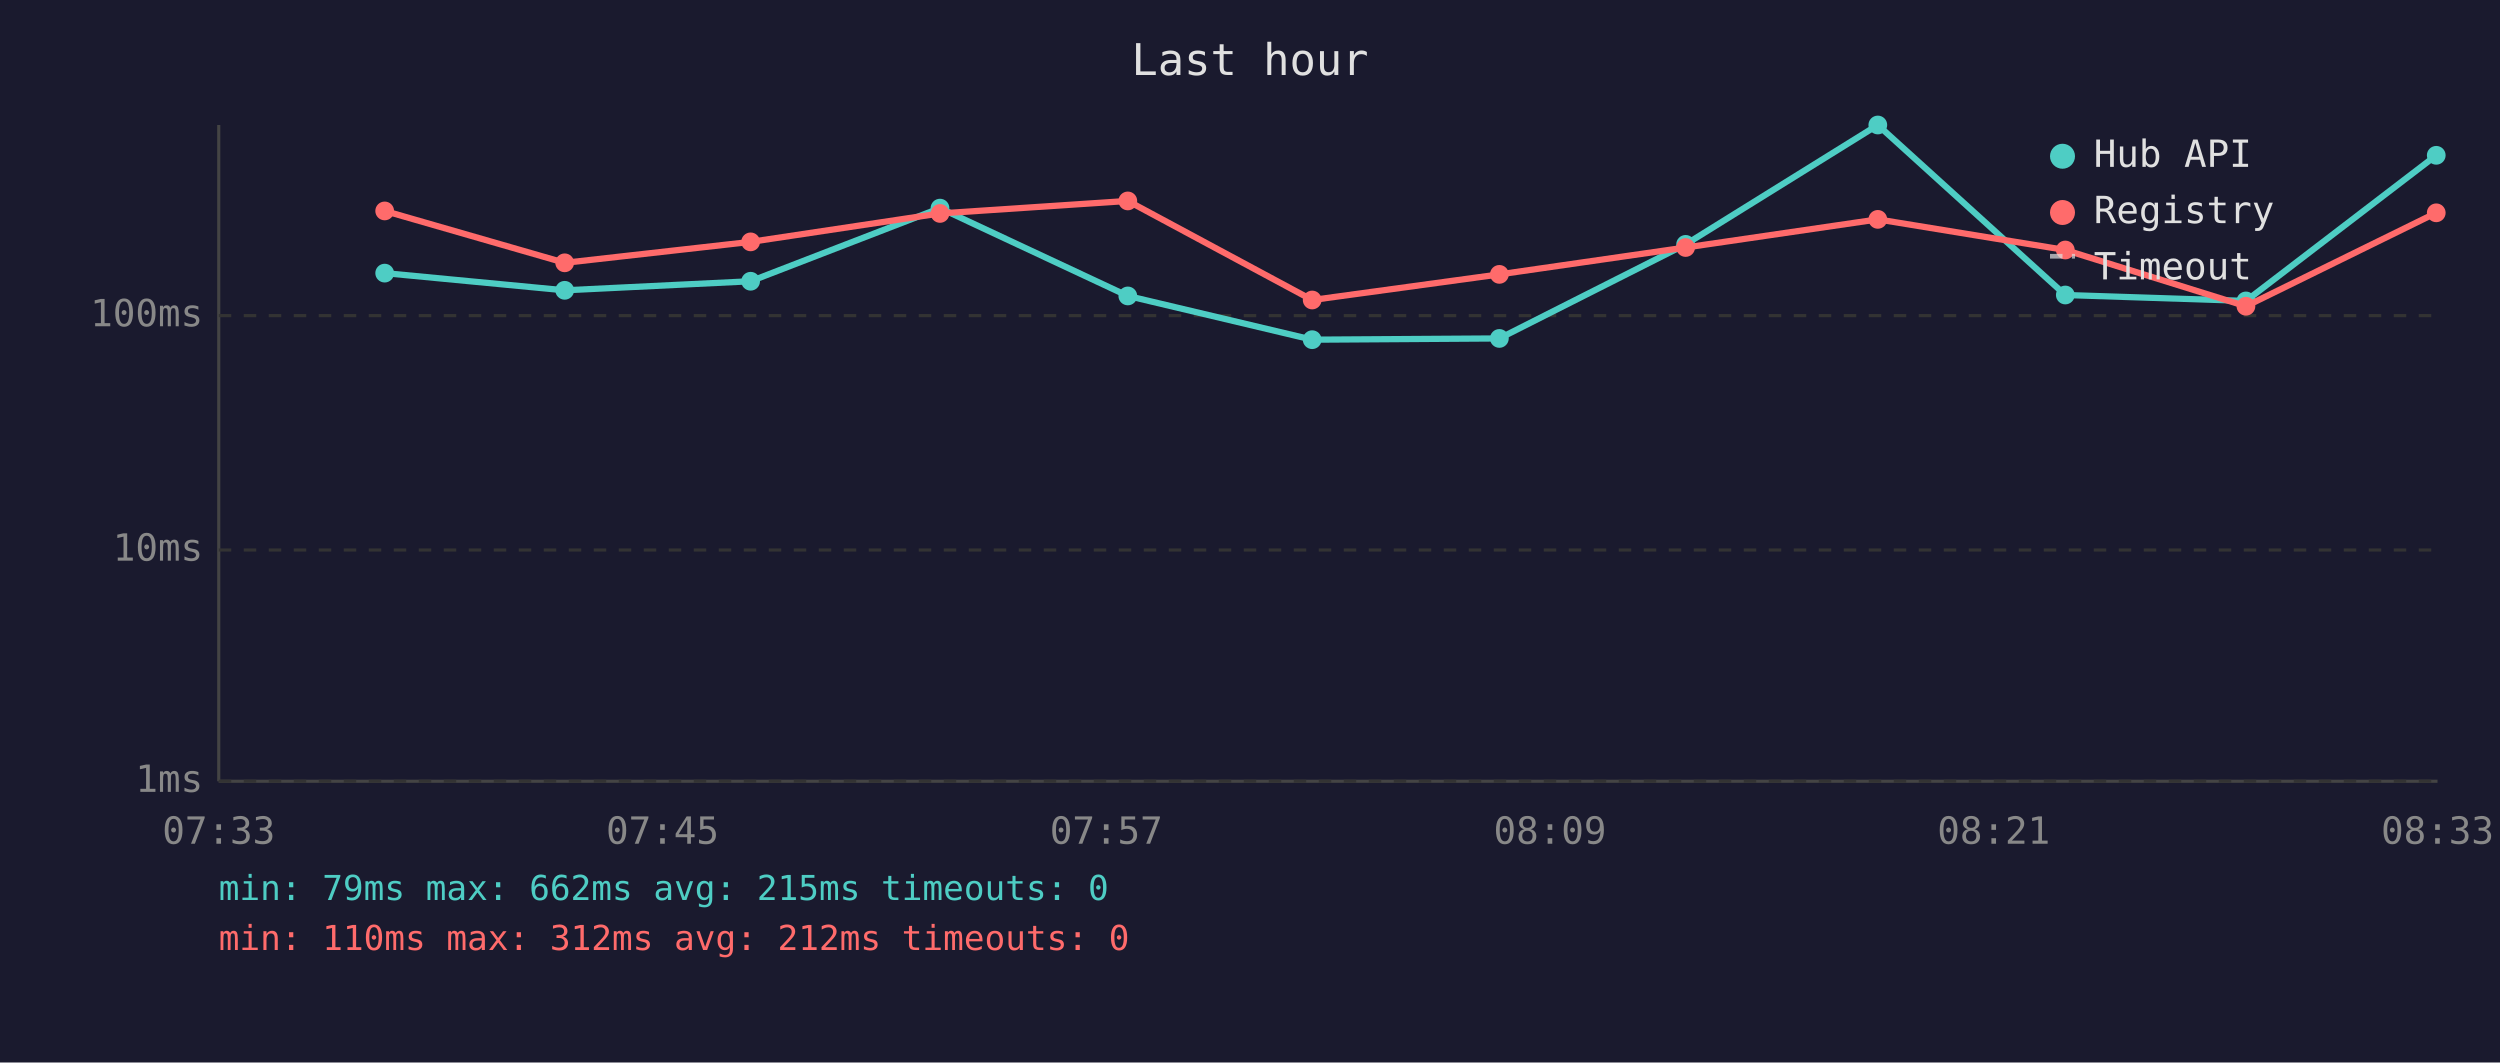
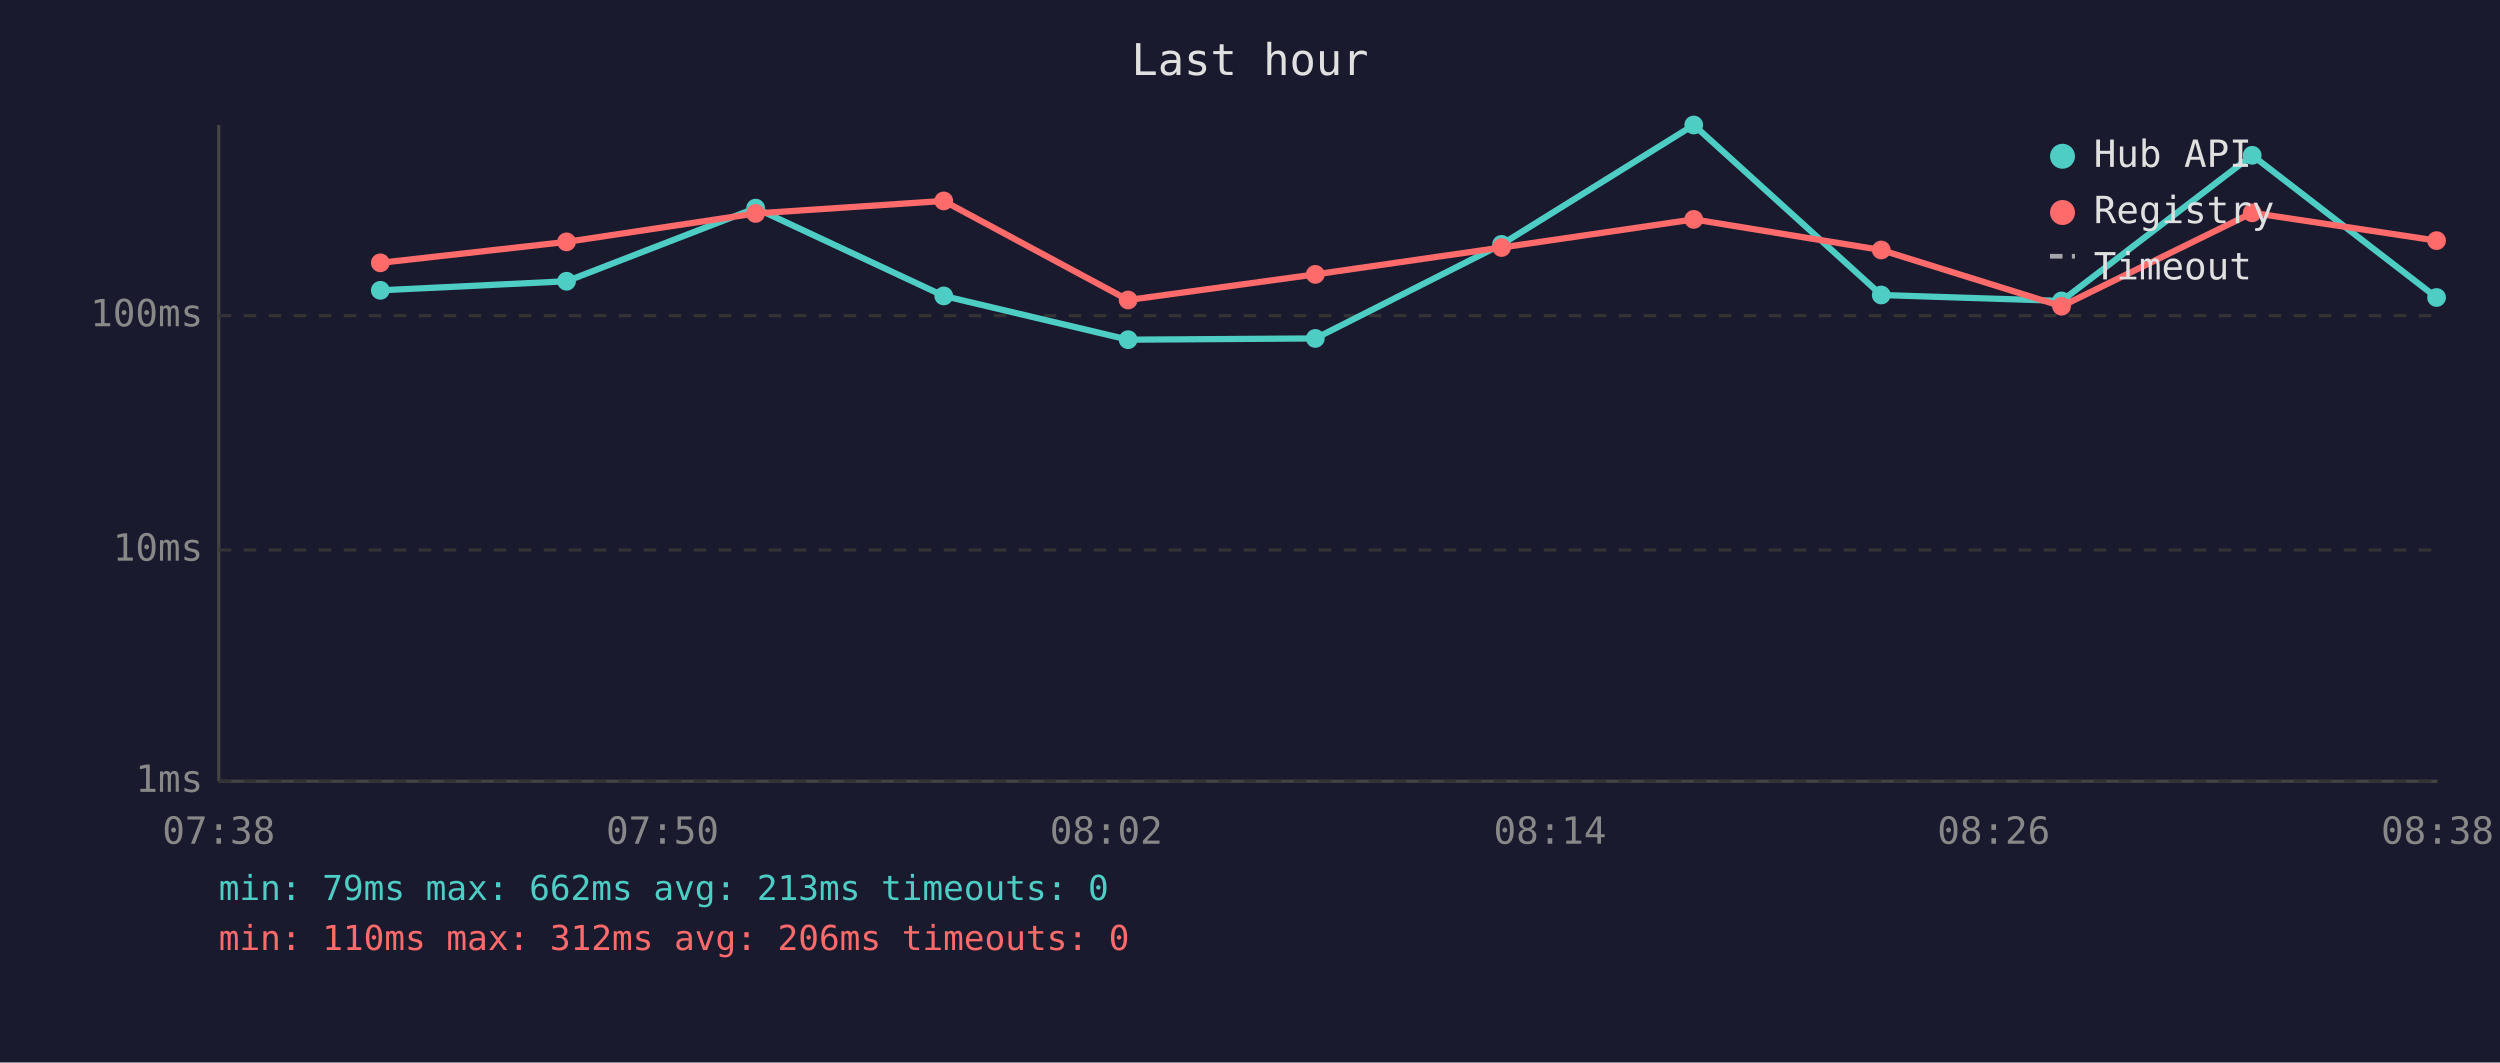
<svg xmlns="http://www.w3.org/2000/svg" viewBox="0 0 800 340" font-family="monospace" font-size="12">
  <rect width="800" height="340" fill="#1a1a2e" />
  <text x="400" y="24" fill="#e0e0e0" font-size="14" text-anchor="middle">Last hour</text>
  <line x1="70" y1="40" x2="70" y2="250" stroke="#444" stroke-width="1" />
  <line x1="70" y1="250" x2="780" y2="250" stroke="#444" stroke-width="1" />
  <line x1="70" y1="250" x2="780" y2="250" stroke="#333" stroke-width="1" stroke-dasharray="4" />
  <text x="65" y="250" fill="#888" text-anchor="end" dominant-baseline="middle">1ms</text>
  <line x1="70" y1="176" x2="780" y2="176" stroke="#333" stroke-width="1" stroke-dasharray="4" />
  <text x="65" y="176" fill="#888" text-anchor="end" dominant-baseline="middle">10ms</text>
  <line x1="70" y1="101" x2="780" y2="101" stroke="#333" stroke-width="1" stroke-dasharray="4" />
  <text x="65" y="101" fill="#888" text-anchor="end" dominant-baseline="middle">100ms</text>
-   <text x="70" y="270" fill="#888" text-anchor="middle">07:33</text>
-   <text x="212" y="270" fill="#888" text-anchor="middle">07:45</text>
-   <text x="354" y="270" fill="#888" text-anchor="middle">07:57</text>
-   <text x="496" y="270" fill="#888" text-anchor="middle">08:09</text>
-   <text x="638" y="270" fill="#888" text-anchor="middle">08:21</text>
-   <text x="780" y="270" fill="#888" text-anchor="middle">08:33</text>
-   <polyline points="123.1,87.4 180.7,92.9 240.2,90.0 300.8,66.6 360.9,94.7 419.9,108.7 479.8,108.3 539.4,78.2 600.9,40.0 660.9,94.4 718.7,96.3 779.6,49.7" fill="none" stroke="#4ecdc4" stroke-width="2" opacity="1" />
-   <circle cx="123.1" cy="87.4" r="3" fill="#4ecdc4" />
-   <circle cx="180.7" cy="92.9" r="3" fill="#4ecdc4" />
-   <circle cx="240.2" cy="90.0" r="3" fill="#4ecdc4" />
-   <circle cx="300.8" cy="66.6" r="3" fill="#4ecdc4" />
-   <circle cx="360.9" cy="94.7" r="3" fill="#4ecdc4" />
-   <circle cx="419.9" cy="108.7" r="3" fill="#4ecdc4" />
-   <circle cx="479.8" cy="108.3" r="3" fill="#4ecdc4" />
-   <circle cx="539.4" cy="78.2" r="3" fill="#4ecdc4" />
-   <circle cx="600.9" cy="40.0" r="3" fill="#4ecdc4" />
-   <circle cx="660.9" cy="94.4" r="3" fill="#4ecdc4" />
-   <circle cx="718.7" cy="96.3" r="3" fill="#4ecdc4" />
-   <circle cx="779.6" cy="49.7" r="3" fill="#4ecdc4" />
-   <polyline points="123.1,67.5 180.7,84.1 240.2,77.4 300.8,68.3 360.9,64.3 419.9,96.0 479.8,87.8 539.4,79.2 600.9,70.2 660.9,80.0 718.7,98.0 779.6,68.1" fill="none" stroke="#ff6b6b" stroke-width="2" opacity="1" />
-   <circle cx="123.1" cy="67.5" r="3" fill="#ff6b6b" />
-   <circle cx="180.7" cy="84.1" r="3" fill="#ff6b6b" />
-   <circle cx="240.2" cy="77.4" r="3" fill="#ff6b6b" />
-   <circle cx="300.8" cy="68.3" r="3" fill="#ff6b6b" />
-   <circle cx="360.9" cy="64.3" r="3" fill="#ff6b6b" />
-   <circle cx="419.9" cy="96.0" r="3" fill="#ff6b6b" />
-   <circle cx="479.8" cy="87.8" r="3" fill="#ff6b6b" />
-   <circle cx="539.4" cy="79.2" r="3" fill="#ff6b6b" />
-   <circle cx="600.9" cy="70.2" r="3" fill="#ff6b6b" />
-   <circle cx="660.9" cy="80.0" r="3" fill="#ff6b6b" />
-   <circle cx="718.7" cy="98.0" r="3" fill="#ff6b6b" />
-   <circle cx="779.6" cy="68.1" r="3" fill="#ff6b6b" />
+   <text x="70" y="270" fill="#888" text-anchor="middle">07:38</text>
+   <text x="212" y="270" fill="#888" text-anchor="middle">07:50</text>
+   <text x="354" y="270" fill="#888" text-anchor="middle">08:02</text>
+   <text x="496" y="270" fill="#888" text-anchor="middle">08:14</text>
+   <text x="638" y="270" fill="#888" text-anchor="middle">08:26</text>
+   <text x="780" y="270" fill="#888" text-anchor="middle">08:38</text>
+   <polyline points="121.7,92.9 181.3,90.0 241.8,66.6 302.0,94.7 361.0,108.7 420.9,108.3 480.5,78.2 542.0,40.0 602.0,94.4 659.7,96.3 720.7,49.7 779.7,95.2" fill="none" stroke="#4ecdc4" stroke-width="2" opacity="1" />
+   <circle cx="121.7" cy="92.9" r="3" fill="#4ecdc4" />
+   <circle cx="181.3" cy="90.0" r="3" fill="#4ecdc4" />
+   <circle cx="241.8" cy="66.6" r="3" fill="#4ecdc4" />
+   <circle cx="302.0" cy="94.7" r="3" fill="#4ecdc4" />
+   <circle cx="361.0" cy="108.7" r="3" fill="#4ecdc4" />
+   <circle cx="420.9" cy="108.3" r="3" fill="#4ecdc4" />
+   <circle cx="480.5" cy="78.2" r="3" fill="#4ecdc4" />
+   <circle cx="542.0" cy="40.0" r="3" fill="#4ecdc4" />
+   <circle cx="602.0" cy="94.4" r="3" fill="#4ecdc4" />
+   <circle cx="659.7" cy="96.3" r="3" fill="#4ecdc4" />
+   <circle cx="720.7" cy="49.7" r="3" fill="#4ecdc4" />
+   <circle cx="779.7" cy="95.2" r="3" fill="#4ecdc4" />
+   <polyline points="121.7,84.1 181.3,77.4 241.8,68.3 302.0,64.3 361.0,96.0 420.9,87.8 480.5,79.2 542.0,70.2 602.0,80.0 659.7,98.0 720.7,68.1 779.7,77.0" fill="none" stroke="#ff6b6b" stroke-width="2" opacity="1" />
+   <circle cx="121.7" cy="84.1" r="3" fill="#ff6b6b" />
+   <circle cx="181.3" cy="77.4" r="3" fill="#ff6b6b" />
+   <circle cx="241.8" cy="68.3" r="3" fill="#ff6b6b" />
+   <circle cx="302.0" cy="64.3" r="3" fill="#ff6b6b" />
+   <circle cx="361.0" cy="96.0" r="3" fill="#ff6b6b" />
+   <circle cx="420.9" cy="87.8" r="3" fill="#ff6b6b" />
+   <circle cx="480.5" cy="79.2" r="3" fill="#ff6b6b" />
+   <circle cx="542.0" cy="70.2" r="3" fill="#ff6b6b" />
+   <circle cx="602.0" cy="80.0" r="3" fill="#ff6b6b" />
+   <circle cx="659.7" cy="98.0" r="3" fill="#ff6b6b" />
+   <circle cx="720.7" cy="68.1" r="3" fill="#ff6b6b" />
+   <circle cx="779.7" cy="77.0" r="3" fill="#ff6b6b" />
  <circle cx="660" cy="50" r="4" fill="#4ecdc4" />
  <text x="670" y="50" fill="#e0e0e0" dominant-baseline="middle">Hub API</text>
  <circle cx="660" cy="68" r="4" fill="#ff6b6b" />
  <text x="670" y="68" fill="#e0e0e0" dominant-baseline="middle">Registry</text>
  <line x1="656" y1="82" x2="664" y2="82" stroke="#e0e0e0" stroke-width="1.5" stroke-dasharray="4,3" opacity="0.7" />
  <text x="670" y="86" fill="#e0e0e0" dominant-baseline="middle">Timeout</text>
-   <text x="70" y="288" fill="#4ecdc4" font-size="11">min: 79ms  max: 662ms  avg: 215ms  timeouts: 0</text>
-   <text x="70" y="304" fill="#ff6b6b" font-size="11">min: 110ms  max: 312ms  avg: 212ms  timeouts: 0</text>
+   <text x="70" y="288" fill="#4ecdc4" font-size="11">min: 79ms  max: 662ms  avg: 213ms  timeouts: 0</text>
+   <text x="70" y="304" fill="#ff6b6b" font-size="11">min: 110ms  max: 312ms  avg: 206ms  timeouts: 0</text>
</svg>
